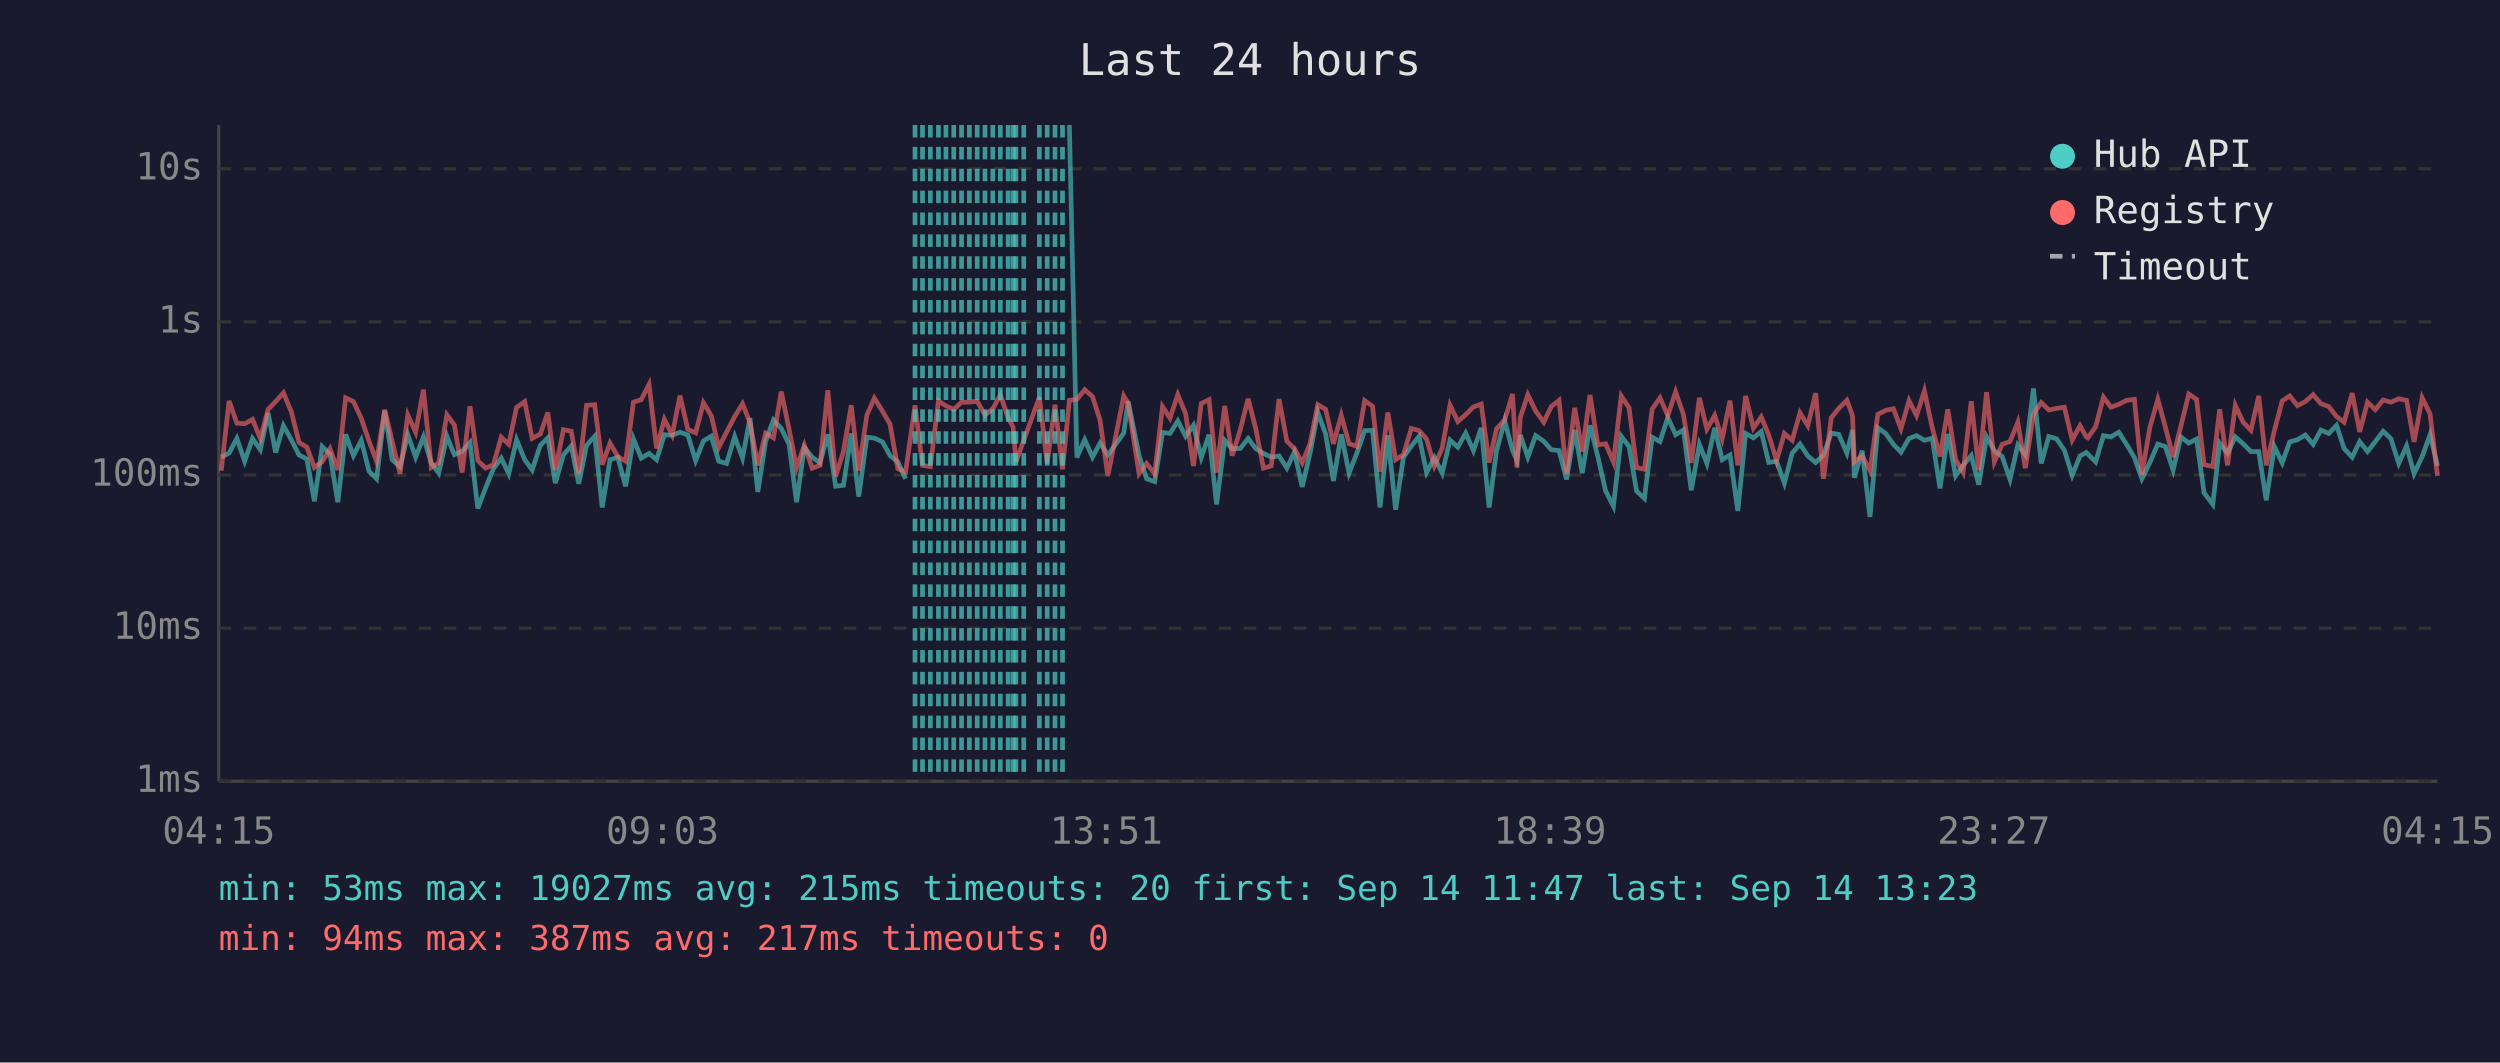
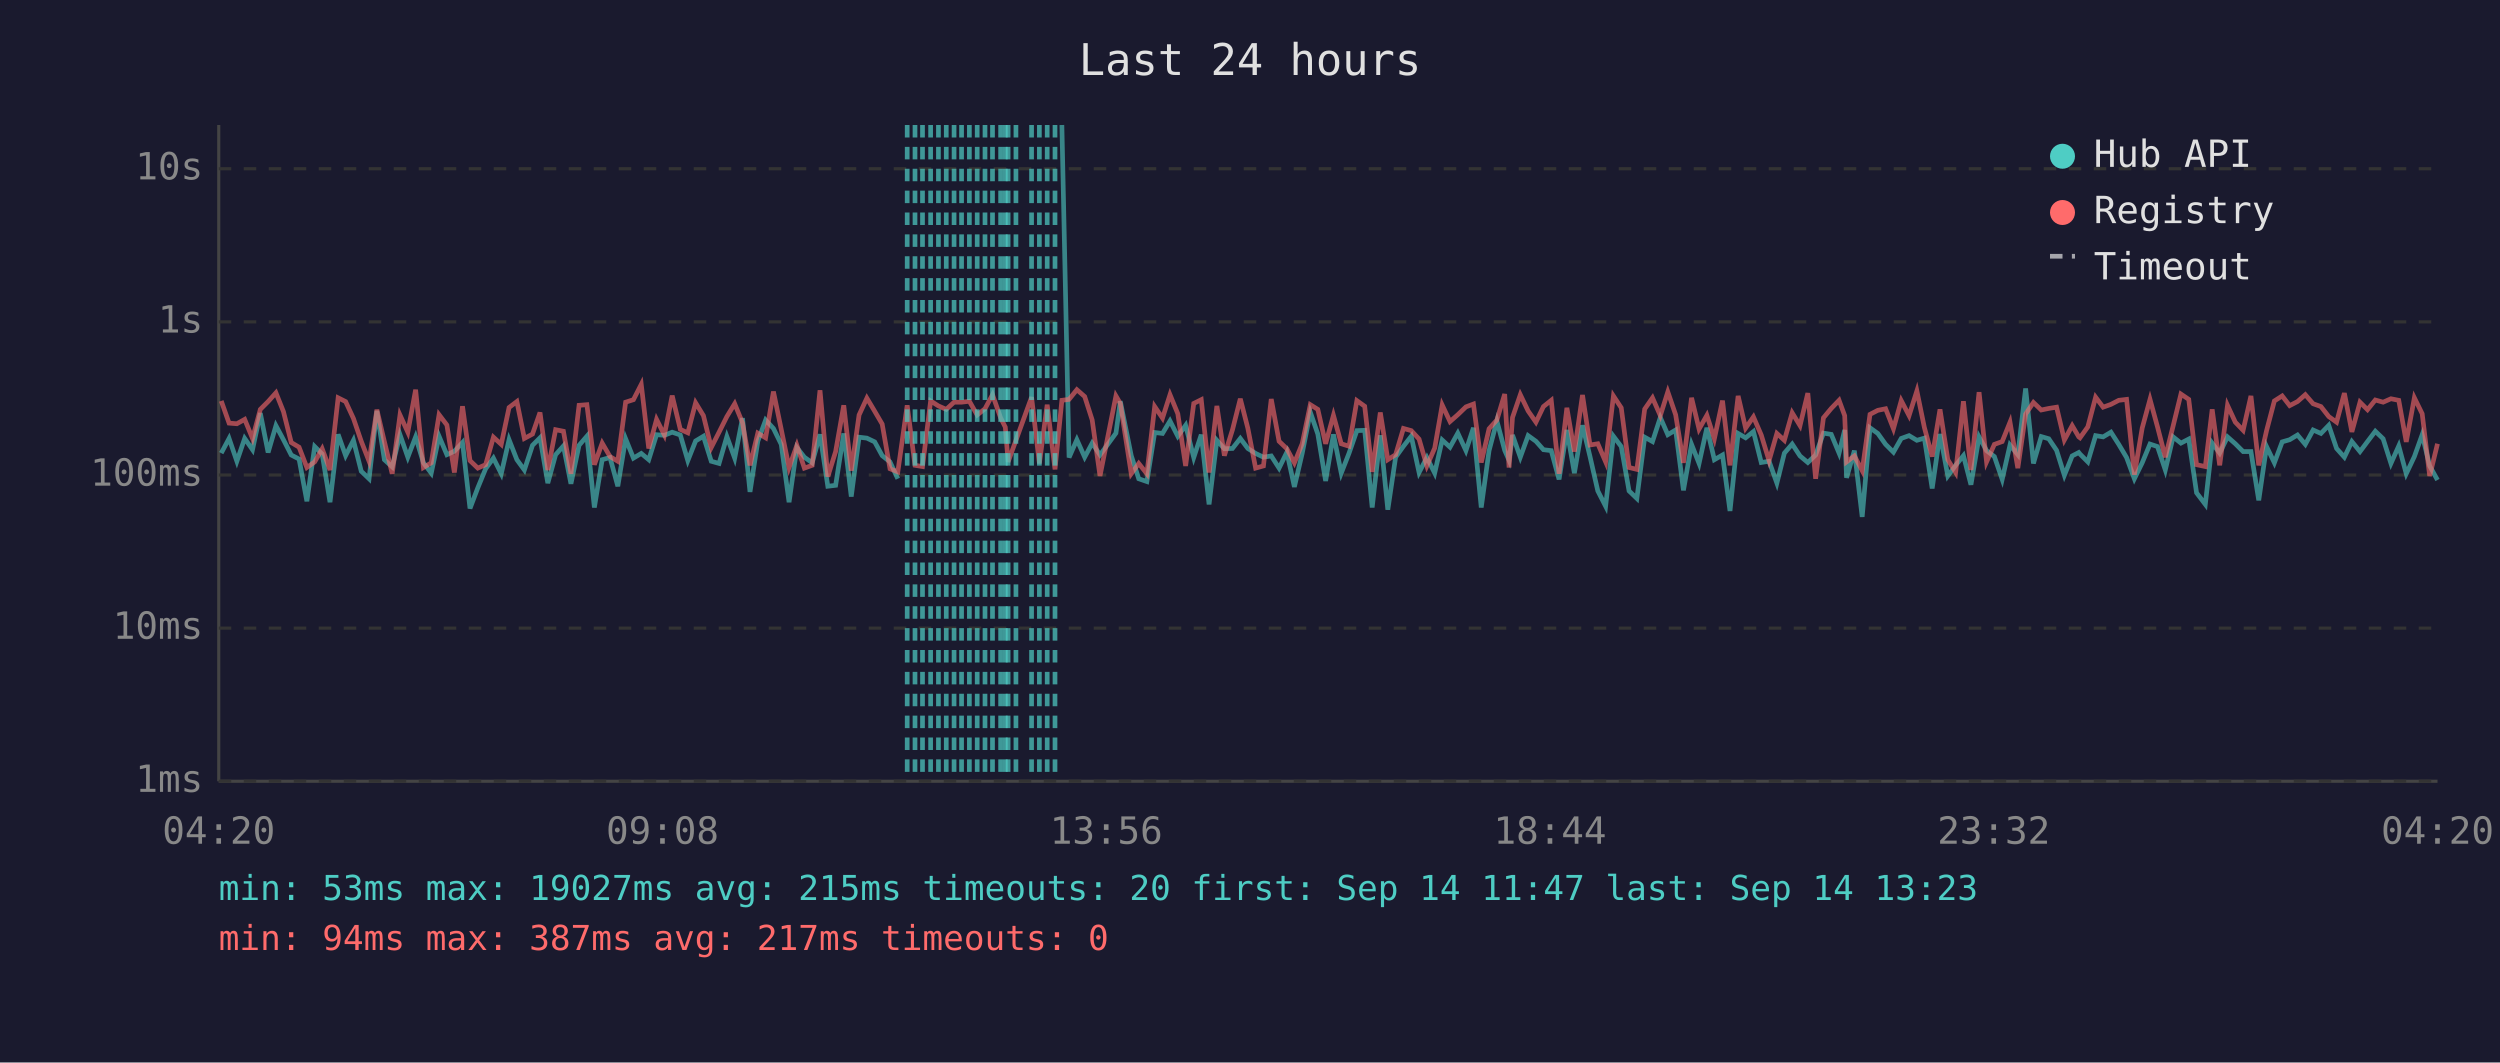
<svg xmlns="http://www.w3.org/2000/svg" viewBox="0 0 800 340" font-family="monospace" font-size="12">
  <rect width="800" height="340" fill="#1a1a2e" />
  <text x="400" y="24" fill="#e0e0e0" font-size="14" text-anchor="middle">Last 24 hours</text>
  <line x1="70" y1="40" x2="70" y2="250" stroke="#444" stroke-width="1" />
  <line x1="70" y1="250" x2="780" y2="250" stroke="#444" stroke-width="1" />
  <line x1="70" y1="250" x2="780" y2="250" stroke="#333" stroke-width="1" stroke-dasharray="4" />
  <text x="65" y="250" fill="#888" text-anchor="end" dominant-baseline="middle">1ms</text>
  <line x1="70" y1="201" x2="780" y2="201" stroke="#333" stroke-width="1" stroke-dasharray="4" />
  <text x="65" y="201" fill="#888" text-anchor="end" dominant-baseline="middle">10ms</text>
  <line x1="70" y1="152" x2="780" y2="152" stroke="#333" stroke-width="1" stroke-dasharray="4" />
  <text x="65" y="152" fill="#888" text-anchor="end" dominant-baseline="middle">100ms</text>
  <line x1="70" y1="103" x2="780" y2="103" stroke="#333" stroke-width="1" stroke-dasharray="4" />
  <text x="65" y="103" fill="#888" text-anchor="end" dominant-baseline="middle">1s</text>
  <line x1="70" y1="54" x2="780" y2="54" stroke="#333" stroke-width="1" stroke-dasharray="4" />
  <text x="65" y="54" fill="#888" text-anchor="end" dominant-baseline="middle">10s</text>
-   <text x="70" y="270" fill="#888" text-anchor="middle">04:15</text>
-   <text x="212" y="270" fill="#888" text-anchor="middle">09:03</text>
-   <text x="354" y="270" fill="#888" text-anchor="middle">13:51</text>
-   <text x="496" y="270" fill="#888" text-anchor="middle">18:39</text>
-   <text x="638" y="270" fill="#888" text-anchor="middle">23:27</text>
-   <text x="780" y="270" fill="#888" text-anchor="middle">04:15</text>
-   <polyline points="70.8,146.3 73.3,145.0 75.8,140.3 78.3,147.6 80.8,140.3 83.3,143.9 85.8,132.2 88.2,144.8 90.7,136.2 93.2,140.7 95.7,145.6 98.2,146.9 100.6,160.4 103.1,142.9 105.6,145.3 108.1,160.7 110.6,139.0 113.1,145.8 115.6,140.9 118.1,150.8 120.5,153.2 123.1,131.5 125.5,147.1 128.0,149.4 130.5,139.1 133.0,146.3 135.5,139.8 138.0,148.1 140.4,151.4 143.0,139.6 145.4,145.5 147.9,144.4 150.4,141.6 152.9,162.7 155.4,156.1 157.9,150.0 160.4,146.6 162.8,151.6 165.3,140.7 167.9,147.1 170.3,150.4 172.9,142.5 175.3,140.1 177.7,154.6 180.3,145.5 182.8,142.7 185.2,154.8 187.7,142.5 190.3,139.6 192.7,162.4 195.2,147.1 197.7,146.4 200.2,155.6 202.7,140.4 205.2,146.6 207.7,145.1 210.1,147.1 212.6,139.1 215.1,139.3 217.6,138.3 220.1,139.2 222.6,147.4 225.1,141.1 227.6,139.6 230.0,147.6 232.5,148.3 235.1,139.7 237.6,146.6 240.0,133.8 242.5,157.4 245.0,141.2 247.5,134.4 250.0,137.1 252.5,142.2 254.9,160.7 257.4,143.2 259.9,146.3 262.4,148.1 264.9,139.0 267.4,155.6 269.9,155.3 272.4,138.7 274.8,158.9 277.4,139.9 279.8,140.2 282.4,141.4 284.8,145.8 287.3,147.8 289.8,153.2" fill="none" stroke="#4ecdc4" stroke-width="1.5" opacity="0.6" />
-   <polyline points="342.2,40.0 344.6,146.4 347.1,140.7 349.6,146.3 352.0,141.8 354.5,145.6 359.6,138.6 361.0,128.4 364.5,145.8 366.9,153.2 369.5,154.1 372.0,138.4 374.4,138.7 376.9,134.7 379.4,139.6 381.9,136.1 384.4,146.4 386.9,139.1 389.3,161.4 391.9,140.9 394.3,143.6 396.9,143.5 399.4,140.3 401.8,143.5 404.3,145.1 406.8,146.3 409.3,145.9 411.8,149.8 414.2,144.7 416.7,155.8 419.2,145.1 421.7,131.9 424.2,138.9 426.7,153.9 429.2,139.0 431.7,151.4 434.2,145.0 436.7,137.8 439.2,137.7 441.6,162.4 444.1,139.3 446.6,163.1 449.1,146.3 451.6,142.8 454.1,139.6 456.5,151.2 459.0,146.4 461.5,151.4 464.0,140.8 466.5,143.1 469.0,138.6 471.5,144.2 474.0,136.9 476.5,162.4 478.9,144.2 481.5,134.7 484.0,144.1 485.4,147.3 486.5,139.2 488.9,146.3 491.4,139.4 494.0,141.2 496.4,143.9 498.9,144.2 501.3,153.4 503.9,137.6 506.3,151.4 508.8,136.1 511.3,146.1 513.8,157.1 516.3,162.0 518.8,139.6 521.3,142.9 523.7,157.1 526.2,159.5 528.7,139.9 531.2,141.3 533.7,133.6 536.2,139.1 538.7,137.6 541.2,156.9 543.8,142.2 546.2,148.3 548.7,136.9 551.1,147.1 553.6,145.6 556.1,163.5 558.6,138.7 561.1,140.1 563.6,138.1 566.0,148.0 568.5,147.6 571.0,154.6 573.5,145.0 576.0,142.1 578.5,145.9 581.0,148.0 583.5,145.6 586.0,138.6 588.4,139.0 591.0,145.0 592.8,137.6 593.4,152.9 595.9,144.2 598.4,165.4 600.9,136.9 603.4,138.7 605.9,142.2 608.3,144.7 610.9,140.3 613.3,139.4 615.8,140.9 618.3,140.2 620.8,156.3 623.3,138.9 625.8,152.3 628.2,148.9 630.8,145.8 633.2,155.1 635.7,139.8 638.2,144.2 640.7,146.1 643.2,153.4 645.7,142.4 648.1,145.5 650.7,124.3 653.2,148.3 655.6,139.7 658.1,140.4 660.6,144.1 663.1,152.1 665.6,145.9 667.6,144.8 668.1,145.3 670.6,147.8 673.1,139.4 675.5,139.8 678.0,138.3 680.5,142.2 683.0,146.4 685.4,153.2 687.9,148.1 690.5,142.1 692.9,142.9 695.4,150.4 697.9,139.8 700.4,141.8 702.9,140.5 705.3,157.7 708.1,161.4 710.3,141.8 712.8,145.0 715.3,139.8 717.8,142.0 720.3,144.5 722.8,144.5 725.2,160.1 727.8,142.9 730.3,148.1 732.7,141.4 735.2,140.7 737.7,139.2 740.2,142.2 742.7,137.6 745.2,138.7 747.7,136.1 750.1,143.5 752.7,146.3 755.1,141.3 757.6,144.5 760.1,141.3 762.6,138.0 765.1,140.4 767.6,148.3 770.1,142.7 772.5,151.6 775.1,146.1 777.6,139.1 780.0,149.1" fill="none" stroke="#4ecdc4" stroke-width="1.5" opacity="0.6" />
-   <polyline points="70.8,150.6 73.3,128.3 75.8,135.4 78.3,135.6 80.8,134.2 83.3,140.3 85.8,131.0 88.2,128.5 90.7,125.7 93.2,131.7 95.7,141.6 98.2,143.1 100.6,149.6 103.1,147.8 105.6,143.6 108.1,150.4 110.6,127.3 113.1,128.5 115.6,133.9 118.1,141.2 120.5,147.6 123.1,131.1 125.5,141.3 128.0,151.6 130.5,132.8 133.0,138.3 135.5,124.7 138.0,149.6 140.4,148.1 143.0,132.7 145.4,136.0 147.9,151.2 150.4,130.0 152.9,147.4 155.4,149.8 157.9,148.7 160.4,139.9 162.8,142.2 165.3,130.4 167.9,128.5 170.3,140.3 172.9,138.9 175.3,132.0 177.7,150.4 180.3,137.5 182.8,138.0 185.2,151.6 187.7,129.7 190.3,129.5 192.7,148.7 195.2,141.8 197.7,146.1 200.2,147.6 202.7,128.7 205.2,127.9 207.7,123.0 210.1,143.5 212.6,134.2 215.1,139.2 217.6,126.6 220.1,137.4 222.6,138.5 225.1,128.9 227.6,133.0 230.0,143.2 232.5,138.3 235.1,133.3 237.6,129.2 240.0,135.3 242.5,148.9 245.0,138.6 247.5,140.1 250.0,125.3 252.5,137.4 254.9,149.6 257.4,142.5 259.9,149.8 262.4,148.9 264.9,124.9 267.4,152.5 269.9,144.5 272.4,129.7 274.8,150.6 277.4,132.8 279.8,127.4 282.4,131.6 284.8,135.7 287.3,150.0 289.8,151.0 292.8,129.7 295.2,148.9 297.7,149.3 300.3,128.3 302.7,129.9 305.2,131.0 307.7,128.7 310.2,128.7 312.7,128.4 315.2,132.8 317.7,130.8 320.1,126.3 322.6,133.7 324.2,136.7 325.1,147.8 327.6,140.9 332.6,127.1 335.1,148.3 337.6,129.5 340.0,150.2 342.2,128.1 344.6,127.8 347.1,124.7 349.6,126.9 352.0,134.4 354.5,152.3 359.6,126.7 361.0,129.1 364.5,151.6 366.9,148.3 369.5,151.6 372.0,130.1 374.4,133.8 376.9,126.3 379.4,132.4 381.9,149.1 384.4,129.1 386.9,127.9 389.3,151.2 391.9,129.9 394.3,145.8 396.9,137.5 399.4,127.6 401.8,137.0 404.3,149.8 406.8,149.1 409.3,127.7 411.8,141.2 414.2,143.6 416.7,148.1 419.2,142.0 421.7,129.5 424.2,131.0 426.7,142.0 429.2,132.9 431.7,142.0 434.2,142.8 436.7,128.2 439.2,130.0 441.6,151.0 444.1,132.0 446.6,147.1 449.1,145.5 451.6,137.1 454.1,137.8 456.5,140.5 459.0,149.1 461.5,143.4 464.0,129.6 466.5,134.9 469.0,132.7 471.5,130.2 474.0,129.3 476.5,148.0 478.9,137.2 481.5,134.4 484.0,126.1 485.4,149.6 486.5,133.6 488.9,126.3 491.4,131.5 494.0,135.1 496.4,130.1 498.9,128.1 501.3,151.6 503.9,130.5 506.3,144.5 508.8,126.4 511.3,142.4 513.8,142.0 516.3,147.8 518.8,126.7 521.3,130.5 523.7,149.6 526.2,150.2 528.7,130.9 531.2,127.3 533.7,133.0 536.2,125.4 538.7,132.7 541.2,148.1 543.8,127.3 546.2,137.3 548.7,132.9 551.1,140.4 553.6,128.2 556.1,148.9 558.6,126.7 561.1,137.0 563.6,133.4 566.0,139.2 568.5,147.4 571.0,138.7 573.5,140.9 576.0,132.1 578.5,136.2 581.0,125.8 583.5,153.2 586.0,133.7 588.4,130.7 591.0,128.1 592.8,133.0 593.4,147.8 595.9,145.9 598.4,150.6 600.9,132.6 603.4,131.3 605.9,130.8 608.3,137.2 610.9,128.2 613.3,133.0 615.8,125.1 618.3,136.8 620.8,146.1 623.3,131.0 625.8,147.1 628.2,151.2 630.8,128.4 633.2,150.4 635.7,125.5 638.2,147.8 640.7,142.2 643.2,141.3 645.7,135.1 648.1,149.8 650.7,132.5 653.2,128.8 655.6,131.2 658.1,130.7 660.6,130.3 663.1,140.8 665.6,136.2 667.6,139.8 668.1,140.1 670.6,136.6 673.1,127.1 675.5,130.3 678.0,129.4 680.5,128.1 683.0,127.8 685.4,151.9 687.9,137.0 690.5,127.8 692.9,136.6 695.4,146.3 697.9,136.3 700.4,126.1 702.9,127.8 705.3,148.7 708.1,149.3 710.3,131.0 712.8,148.9 715.3,129.7 717.8,135.1 720.3,137.7 722.8,126.7 725.2,148.9 727.8,137.8 730.3,128.3 732.7,126.7 735.2,129.8 737.7,128.5 740.2,126.3 742.7,129.2 745.2,130.1 747.7,133.3 750.1,135.1 752.7,125.8 755.1,138.2 757.6,128.7 760.1,131.1 762.6,128.0 765.1,128.7 767.6,127.6 770.1,128.1 772.5,141.4 775.1,127.3 777.6,132.4 780.0,152.3" fill="none" stroke="#ff6b6b" stroke-width="1.5" opacity="0.6" />
+   <text x="70" y="270" fill="#888" text-anchor="middle">04:20</text>
+   <text x="212" y="270" fill="#888" text-anchor="middle">09:08</text>
+   <text x="354" y="270" fill="#888" text-anchor="middle">13:56</text>
+   <text x="496" y="270" fill="#888" text-anchor="middle">18:44</text>
+   <text x="638" y="270" fill="#888" text-anchor="middle">23:32</text>
+   <text x="780" y="270" fill="#888" text-anchor="middle">04:20</text>
+   <polyline points="70.8,145.0 73.3,140.3 75.8,147.6 78.3,140.3 80.8,143.9 83.3,132.2 85.8,144.8 88.3,136.2 90.7,140.7 93.2,145.6 95.7,146.9 98.2,160.4 100.7,142.9 103.1,145.3 105.6,160.7 108.2,139.0 110.6,145.8 113.1,140.9 115.6,150.8 118.1,153.2 120.6,131.5 123.0,147.1 125.5,149.4 128.0,139.1 130.5,146.3 133.0,139.8 135.5,148.1 138.0,151.4 140.5,139.6 143.0,145.5 145.4,144.4 148.0,141.6 150.4,162.7 152.9,156.1 155.4,150.0 157.9,146.6 160.4,151.6 162.9,140.7 165.4,147.1 167.8,150.4 170.4,142.5 172.8,140.1 175.3,154.6 177.8,145.5 180.3,142.7 182.7,154.8 185.3,142.5 187.8,139.6 190.2,162.4 192.7,147.1 195.2,146.4 197.7,155.6 200.2,140.4 202.7,146.6 205.2,145.1 207.6,147.1 210.1,139.1 212.6,139.3 215.1,138.3 217.7,139.2 220.1,147.4 222.6,141.1 225.1,139.6 227.6,147.6 230.1,148.3 232.6,139.7 235.1,146.6 237.6,133.8 240.0,157.4 242.5,141.2 245.0,134.4 247.5,137.1 250.0,142.2 252.5,160.7 255.0,143.2 257.4,146.3 259.9,148.1 262.4,139.0 264.9,155.6 267.4,155.3 270.0,138.7 272.4,158.9 274.9,139.9 277.4,140.2 279.9,141.4 282.3,145.8 284.8,147.8 287.3,153.2" fill="none" stroke="#4ecdc4" stroke-width="1.5" opacity="0.6" />
+   <polyline points="339.8,40.0 342.1,146.4 344.6,140.7 347.1,146.3 349.5,141.8 352.0,145.6 357.1,138.6 358.5,128.4 362.0,145.8 364.4,153.2 367.0,154.1 369.5,138.4 372.0,138.7 374.4,134.7 376.9,139.6 379.4,136.1 382.0,146.4 384.4,139.1 386.9,161.4 389.4,140.9 391.8,143.6 394.4,143.5 396.9,140.3 399.3,143.5 401.8,145.1 404.3,146.3 406.8,145.9 409.3,149.8 411.8,144.7 414.2,155.8 416.7,145.1 419.3,131.9 421.7,138.9 424.2,153.9 426.7,139.0 429.2,151.4 431.7,145.0 434.2,137.8 436.7,137.7 439.1,162.4 441.7,139.3 444.1,163.1 446.6,146.3 449.1,142.8 451.6,139.6 454.1,151.2 456.6,146.4 459.1,151.4 461.5,140.8 464.0,143.1 466.5,138.6 469.1,144.2 471.5,136.9 474.0,162.4 476.5,144.2 479.0,134.7 481.5,144.1 482.9,147.3 484.0,139.2 486.5,146.3 489.0,139.4 491.5,141.2 493.9,143.9 496.4,144.2 498.9,153.4 501.4,137.6 503.8,151.4 506.4,136.1 508.8,146.1 511.3,157.1 513.8,162.0 516.3,139.6 518.8,142.9 521.3,157.1 523.8,159.5 526.3,139.9 528.8,141.3 531.3,133.6 533.7,139.1 536.2,137.6 538.7,156.9 541.3,142.2 543.7,148.3 546.2,136.9 548.6,147.1 551.2,145.6 553.6,163.5 556.2,138.7 558.6,140.1 561.1,138.1 563.6,148.0 566.1,147.6 568.6,154.6 571.0,145.0 573.5,142.1 576.0,145.9 578.5,148.0 581.0,145.6 583.5,138.6 586.0,139.0 588.5,145.0 590.3,137.6 590.9,152.9 593.4,144.2 595.9,165.4 598.4,136.9 600.9,138.7 603.4,142.2 605.9,144.7 608.4,140.3 610.9,139.4 613.4,140.9 615.8,140.2 618.3,156.3 620.8,138.9 623.3,152.3 625.8,148.9 628.3,145.8 630.7,155.1 633.3,139.8 635.7,144.2 638.2,146.1 640.7,153.4 643.2,142.4 645.7,145.5 648.2,124.3 650.7,148.3 653.2,139.7 655.6,140.4 658.1,144.1 660.6,152.1 663.1,145.9 665.2,144.8 665.6,145.3 668.1,147.8 670.6,139.4 673.0,139.8 675.5,138.3 678.0,142.2 680.5,146.4 683.0,153.2 685.5,148.1 688.0,142.1 690.4,142.9 692.9,150.4 695.4,139.8 697.9,141.8 700.4,140.5 702.9,157.7 705.7,161.4 707.9,141.8 710.3,145.0 712.8,139.8 715.3,142.0 717.8,144.5 720.3,144.5 722.8,160.1 725.3,142.9 727.8,148.1 730.3,141.4 732.7,140.7 735.2,139.2 737.7,142.2 740.2,137.6 742.7,138.7 745.2,136.1 747.7,143.5 750.2,146.3 752.6,141.3 755.2,144.5 757.6,141.3 760.1,138.0 762.6,140.4 765.1,148.3 767.6,142.7 770.0,151.6 772.6,146.1 775.1,139.1 777.5,149.1 780.0,153.6" fill="none" stroke="#4ecdc4" stroke-width="1.5" opacity="0.6" />
+   <polyline points="70.8,128.3 73.3,135.4 75.8,135.6 78.3,134.2 80.8,140.3 83.3,131.0 85.8,128.5 88.3,125.7 90.7,131.7 93.2,141.6 95.7,143.1 98.2,149.6 100.7,147.8 103.1,143.6 105.6,150.4 108.2,127.3 110.6,128.5 113.1,133.9 115.6,141.2 118.1,147.6 120.6,131.1 123.0,141.3 125.5,151.6 128.0,132.8 130.5,138.3 133.0,124.7 135.5,149.6 138.0,148.1 140.5,132.7 143.0,136.0 145.4,151.2 148.0,130.0 150.4,147.4 152.9,149.8 155.4,148.7 157.9,139.9 160.4,142.2 162.9,130.4 165.4,128.5 167.8,140.3 170.4,138.9 172.8,132.0 175.3,150.4 177.8,137.5 180.3,138.0 182.7,151.6 185.3,129.7 187.8,129.5 190.2,148.7 192.7,141.8 195.2,146.1 197.7,147.6 200.2,128.7 202.7,127.9 205.2,123.0 207.6,143.5 210.1,134.2 212.6,139.2 215.1,126.6 217.7,137.4 220.1,138.5 222.6,128.9 225.1,133.0 227.6,143.2 230.1,138.3 232.6,133.3 235.1,129.2 237.6,135.3 240.0,148.9 242.5,138.6 245.0,140.1 247.5,125.3 250.0,137.4 252.5,149.6 255.0,142.5 257.4,149.8 259.9,148.9 262.4,124.9 264.9,152.5 267.4,144.5 270.0,129.7 272.4,150.6 274.9,132.8 277.4,127.4 279.9,131.6 282.3,135.7 284.8,150.0 287.3,151.0 290.3,129.7 292.8,148.9 295.2,149.3 297.8,128.3 300.3,129.9 302.8,131.0 305.3,128.7 307.7,128.7 310.2,128.4 312.7,132.8 315.2,130.8 317.6,126.3 320.2,133.7 321.7,136.7 322.6,147.8 325.1,140.9 330.1,127.1 332.6,148.3 335.1,129.5 337.6,150.2 339.8,128.1 342.1,127.8 344.6,124.7 347.1,126.9 349.5,134.4 352.0,152.3 357.1,126.7 358.5,129.1 362.0,151.6 364.4,148.3 367.0,151.6 369.5,130.1 372.0,133.8 374.4,126.3 376.9,132.4 379.4,149.1 382.0,129.1 384.4,127.9 386.9,151.2 389.4,129.9 391.8,145.8 394.4,137.5 396.9,127.6 399.3,137.0 401.8,149.8 404.3,149.1 406.8,127.7 409.3,141.2 411.8,143.6 414.2,148.1 416.7,142.0 419.3,129.5 421.7,131.0 424.2,142.0 426.7,132.9 429.2,142.0 431.7,142.8 434.2,128.2 436.7,130.0 439.1,151.0 441.7,132.0 444.1,147.1 446.6,145.5 449.1,137.1 451.6,137.8 454.1,140.5 456.6,149.1 459.1,143.4 461.5,129.6 464.0,134.9 466.5,132.7 469.1,130.2 471.5,129.3 474.0,148.0 476.5,137.2 479.0,134.4 481.5,126.1 482.9,149.6 484.0,133.6 486.5,126.3 489.0,131.5 491.5,135.1 493.9,130.1 496.4,128.1 498.9,151.6 501.4,130.5 503.8,144.5 506.4,126.4 508.8,142.4 511.3,142.0 513.8,147.8 516.3,126.7 518.8,130.5 521.3,149.6 523.8,150.2 526.3,130.9 528.8,127.3 531.3,133.0 533.7,125.4 536.2,132.7 538.7,148.1 541.3,127.3 543.7,137.3 546.2,132.9 548.6,140.4 551.2,128.2 553.6,148.9 556.2,126.7 558.6,137.0 561.1,133.4 563.6,139.2 566.1,147.4 568.6,138.7 571.0,140.9 573.5,132.1 576.0,136.2 578.5,125.8 581.0,153.2 583.5,133.7 586.0,130.7 588.5,128.1 590.3,133.0 590.9,147.8 593.4,145.9 595.9,150.6 598.4,132.6 600.9,131.3 603.4,130.8 605.9,137.2 608.4,128.2 610.9,133.0 613.4,125.1 615.8,136.8 618.3,146.1 620.8,131.0 623.3,147.1 625.8,151.2 628.3,128.4 630.7,150.4 633.3,125.5 635.7,147.8 638.2,142.2 640.7,141.3 643.2,135.1 645.7,149.8 648.2,132.5 650.7,128.8 653.2,131.2 655.6,130.7 658.1,130.3 660.6,140.8 663.1,136.2 665.2,139.8 665.6,140.1 668.1,136.6 670.6,127.1 673.0,130.3 675.5,129.4 678.0,128.1 680.5,127.8 683.0,151.9 685.5,137.0 688.0,127.8 690.4,136.6 692.9,146.3 695.4,136.3 697.9,126.1 700.4,127.8 702.9,148.7 705.7,149.3 707.9,131.0 710.3,148.9 712.8,129.7 715.3,135.1 717.8,137.7 720.3,126.7 722.8,148.9 725.3,137.8 727.8,128.3 730.3,126.7 732.7,129.8 735.2,128.5 737.7,126.3 740.2,129.2 742.7,130.1 745.2,133.3 747.7,135.1 750.2,125.8 752.6,138.2 755.2,128.7 757.6,131.1 760.1,128.0 762.6,128.7 765.1,127.6 767.6,128.1 770.0,141.4 772.6,127.3 775.1,132.4 777.5,152.3 780.0,142.0" fill="none" stroke="#ff6b6b" stroke-width="1.5" opacity="0.6" />
+   <line x1="290.3" y1="40" x2="290.3" y2="250" stroke="#4ecdc4" stroke-width="1.5" stroke-dasharray="4,3" opacity="0.7" />
  <line x1="292.8" y1="40" x2="292.8" y2="250" stroke="#4ecdc4" stroke-width="1.5" stroke-dasharray="4,3" opacity="0.7" />
  <line x1="295.2" y1="40" x2="295.2" y2="250" stroke="#4ecdc4" stroke-width="1.5" stroke-dasharray="4,3" opacity="0.7" />
-   <line x1="297.7" y1="40" x2="297.7" y2="250" stroke="#4ecdc4" stroke-width="1.5" stroke-dasharray="4,3" opacity="0.7" />
+   <line x1="297.8" y1="40" x2="297.8" y2="250" stroke="#4ecdc4" stroke-width="1.5" stroke-dasharray="4,3" opacity="0.7" />
  <line x1="300.3" y1="40" x2="300.3" y2="250" stroke="#4ecdc4" stroke-width="1.5" stroke-dasharray="4,3" opacity="0.7" />
-   <line x1="302.7" y1="40" x2="302.7" y2="250" stroke="#4ecdc4" stroke-width="1.5" stroke-dasharray="4,3" opacity="0.7" />
-   <line x1="305.2" y1="40" x2="305.2" y2="250" stroke="#4ecdc4" stroke-width="1.5" stroke-dasharray="4,3" opacity="0.7" />
+   <line x1="302.8" y1="40" x2="302.8" y2="250" stroke="#4ecdc4" stroke-width="1.5" stroke-dasharray="4,3" opacity="0.7" />
+   <line x1="305.3" y1="40" x2="305.3" y2="250" stroke="#4ecdc4" stroke-width="1.5" stroke-dasharray="4,3" opacity="0.7" />
  <line x1="307.7" y1="40" x2="307.7" y2="250" stroke="#4ecdc4" stroke-width="1.5" stroke-dasharray="4,3" opacity="0.7" />
  <line x1="310.2" y1="40" x2="310.2" y2="250" stroke="#4ecdc4" stroke-width="1.5" stroke-dasharray="4,3" opacity="0.7" />
  <line x1="312.7" y1="40" x2="312.7" y2="250" stroke="#4ecdc4" stroke-width="1.5" stroke-dasharray="4,3" opacity="0.7" />
  <line x1="315.2" y1="40" x2="315.2" y2="250" stroke="#4ecdc4" stroke-width="1.5" stroke-dasharray="4,3" opacity="0.7" />
-   <line x1="317.7" y1="40" x2="317.7" y2="250" stroke="#4ecdc4" stroke-width="1.5" stroke-dasharray="4,3" opacity="0.7" />
-   <line x1="320.1" y1="40" x2="320.1" y2="250" stroke="#4ecdc4" stroke-width="1.5" stroke-dasharray="4,3" opacity="0.7" />
+   <line x1="317.6" y1="40" x2="317.6" y2="250" stroke="#4ecdc4" stroke-width="1.5" stroke-dasharray="4,3" opacity="0.7" />
+   <line x1="320.2" y1="40" x2="320.2" y2="250" stroke="#4ecdc4" stroke-width="1.5" stroke-dasharray="4,3" opacity="0.7" />
+   <line x1="321.7" y1="40" x2="321.7" y2="250" stroke="#4ecdc4" stroke-width="1.5" stroke-dasharray="4,3" opacity="0.7" />
  <line x1="322.6" y1="40" x2="322.6" y2="250" stroke="#4ecdc4" stroke-width="1.5" stroke-dasharray="4,3" opacity="0.7" />
-   <line x1="324.2" y1="40" x2="324.2" y2="250" stroke="#4ecdc4" stroke-width="1.5" stroke-dasharray="4,3" opacity="0.7" />
  <line x1="325.1" y1="40" x2="325.1" y2="250" stroke="#4ecdc4" stroke-width="1.5" stroke-dasharray="4,3" opacity="0.7" />
-   <line x1="327.6" y1="40" x2="327.6" y2="250" stroke="#4ecdc4" stroke-width="1.5" stroke-dasharray="4,3" opacity="0.7" />
+   <line x1="330.1" y1="40" x2="330.1" y2="250" stroke="#4ecdc4" stroke-width="1.5" stroke-dasharray="4,3" opacity="0.7" />
  <line x1="332.6" y1="40" x2="332.6" y2="250" stroke="#4ecdc4" stroke-width="1.5" stroke-dasharray="4,3" opacity="0.7" />
  <line x1="335.1" y1="40" x2="335.1" y2="250" stroke="#4ecdc4" stroke-width="1.5" stroke-dasharray="4,3" opacity="0.7" />
  <line x1="337.6" y1="40" x2="337.6" y2="250" stroke="#4ecdc4" stroke-width="1.5" stroke-dasharray="4,3" opacity="0.7" />
-   <line x1="340.0" y1="40" x2="340.0" y2="250" stroke="#4ecdc4" stroke-width="1.5" stroke-dasharray="4,3" opacity="0.7" />
  <circle cx="660" cy="50" r="4" fill="#4ecdc4" />
  <text x="670" y="50" fill="#e0e0e0" dominant-baseline="middle">Hub API</text>
  <circle cx="660" cy="68" r="4" fill="#ff6b6b" />
  <text x="670" y="68" fill="#e0e0e0" dominant-baseline="middle">Registry</text>
  <line x1="656" y1="82" x2="664" y2="82" stroke="#e0e0e0" stroke-width="1.5" stroke-dasharray="4,3" opacity="0.7" />
  <text x="670" y="86" fill="#e0e0e0" dominant-baseline="middle">Timeout</text>
  <text x="70" y="288" fill="#4ecdc4" font-size="11">min: 53ms  max: 19027ms  avg: 215ms  timeouts: 20  first: Sep 14 11:47  last: Sep 14 13:23</text>
  <text x="70" y="304" fill="#ff6b6b" font-size="11">min: 94ms  max: 387ms  avg: 217ms  timeouts: 0</text>
</svg>
